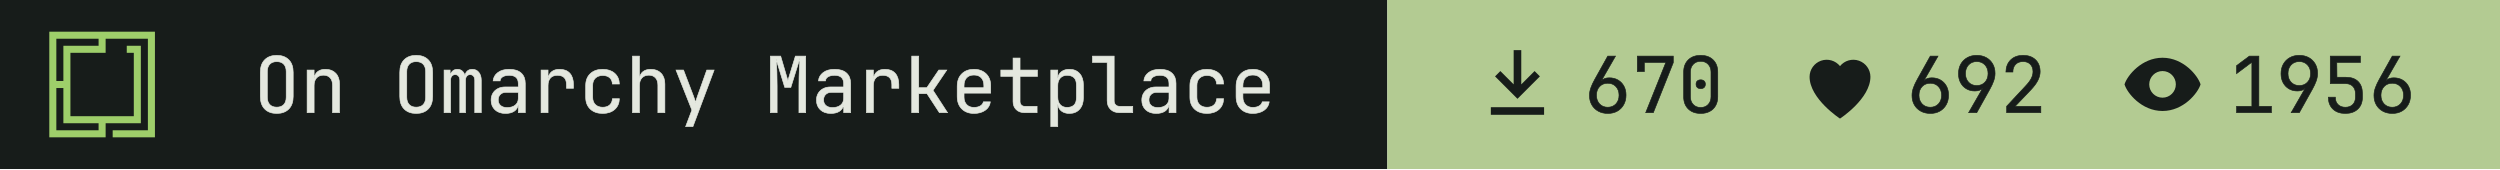
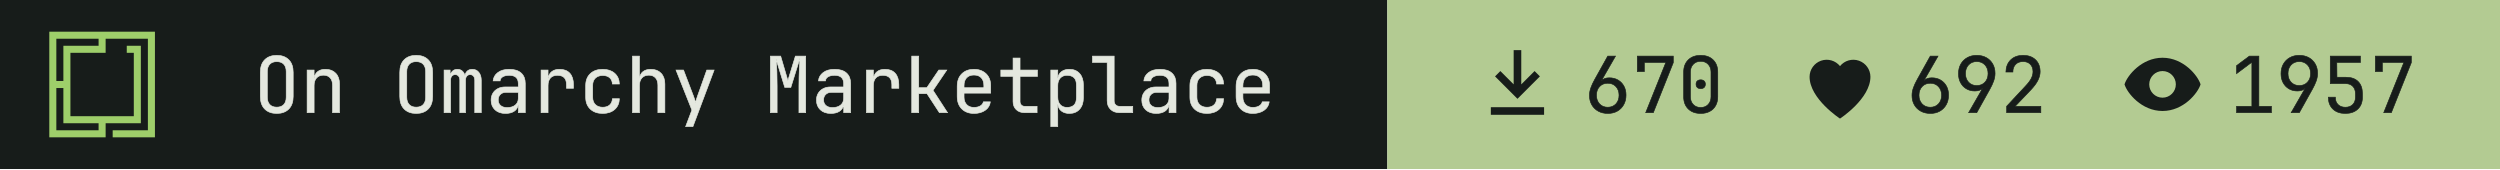
- <svg xmlns="http://www.w3.org/2000/svg" width="355" height="24" viewBox="0 0 355 24" role="img" aria-label="On Omarchy Marketplace: 670 install command copies, 692 hearts, 1956 views">
+ <svg xmlns="http://www.w3.org/2000/svg" width="355" height="24" viewBox="0 0 355 24" role="img" aria-label="On Omarchy Marketplace: 670 install command copies, 692 hearts, 1957 views">
  <path fill="#171c1a" d="M0 0h197v24H0z" />
  <g transform="translate(7 4.5) scale(0.0125)">
    <path fill="#9ece6a" fill-rule="evenodd" d="m1200 1200h-480v-80h400v-1040h-479.996v160h-400v720h720v-720h-80v-80h159.996v880h-400v160h-640v-1200h1200zm-1120-80h480v-80h-400l.004-400h-80.004zm0-560h80.004v-400h400v-80h-480.004z" />
  </g>
  <g fill="#e4e8df" stroke="#e4e8df" stroke-width="8" transform="translate(36 16) scale(0.011 -0.011)">
    <path transform="translate(0 0)" d="M300 -10Q202 -10 145.0 47.0Q88 104 88 210V520Q88 626 145.0 683.0Q202 740 300 740Q398 740 455.0 683.0Q512 626 512 521V210Q512 104 455.0 47.0Q398 -10 300 -10ZM300 71Q359 71 390.5 104.5Q422 138 422 200V530Q422 592 390.5 625.5Q359 659 300 659Q242 659 210.0 625.5Q178 592 178 530V200Q178 138 210.0 104.5Q242 71 300 71Z" />
    <path transform="translate(600 0)" d="M92 0V550H182V445H183Q190 500 228.0 530.0Q266 560 329 560Q412 560 461.0 509.0Q510 458 510 370V0H420V354Q420 417 388.5 450.5Q357 484 303 484Q247 484 214.5 449.0Q182 414 182 350V0Z" />
    <path transform="translate(1800 0)" d="M300 -10Q202 -10 145.0 47.0Q88 104 88 210V520Q88 626 145.0 683.0Q202 740 300 740Q398 740 455.0 683.0Q512 626 512 521V210Q512 104 455.0 47.0Q398 -10 300 -10ZM300 71Q359 71 390.5 104.5Q422 138 422 200V530Q422 592 390.5 625.5Q359 659 300 659Q242 659 210.0 625.5Q178 592 178 530V200Q178 138 210.0 104.5Q242 71 300 71Z" />
    <path transform="translate(2400 0)" d="M60 0V550H138V477H140Q145 514 169.5 537.0Q194 560 232 560Q268 560 293.0 539.0Q318 518 329 482H330Q337 518 361.5 539.0Q386 560 424 560Q477 560 508.5 520.5Q540 481 540 418V0H456V419Q456 452 440.0 471.5Q424 491 396 491Q369 491 353.0 472.0Q337 453 337 420V0H263V419Q263 452 247.0 471.5Q231 491 204 491Q176 491 160.0 472.0Q144 453 144 420V0Z" />
    <path transform="translate(3000 0)" d="M252 -10Q167 -10 117.0 37.5Q67 85 67 162Q67 213 90.0 251.0Q113 289 154.0 310.5Q195 332 248 332H418V375Q418 482 301 482Q249 482 217.0 463.0Q185 444 183 410H93Q98 475 153.5 517.5Q209 560 301 560Q401 560 454.5 512.0Q508 464 508 378V0H419V100H417Q409 49 366.0 19.5Q323 -10 252 -10ZM274 66Q340 66 379.0 98.0Q418 130 418 185V262H258Q214 262 186.5 235.5Q159 209 159 165Q159 119 189.5 92.5Q220 66 274 66Z" />
    <path transform="translate(3600 0)" d="M112 0V550H202V445H204Q211 498 249.0 529.0Q287 560 351 560Q437 560 483.5 508.5Q530 457 530 362V315H440V362Q440 482 323 482Q264 482 233.0 448.0Q202 414 202 350V0Z" />
    <path transform="translate(4200 0)" d="M308 -10Q208 -10 148.0 46.0Q88 102 88 200V350Q88 448 148.0 504.0Q208 560 308 560Q403 560 461.5 509.0Q520 458 523 370H433Q430 423 397.0 451.5Q364 480 308 480Q249 480 213.5 446.5Q178 413 178 351V200Q178 138 213.5 104.0Q249 70 308 70Q364 70 397.0 99.0Q430 128 433 180H523Q520 92 461.5 41.0Q403 -10 308 -10Z" />
    <path transform="translate(4800 0)" d="M92 0V730H182V445H183Q190 500 228.0 530.0Q266 560 329 560Q412 560 461.0 509.0Q510 458 510 370V0H420V355Q420 417 388.5 450.5Q357 484 303 484Q247 484 214.5 449.0Q182 414 182 350V0Z" />
    <path transform="translate(5400 0)" d="M178 -180 259 34 54 550H151L281 210Q289 190 296.0 168.0Q303 146 306 130Q309 146 316.0 168.0Q323 190 330 210L451 550H546L272 -180Z" />
    <path transform="translate(6600 0)" d="M72 0V730H205L298 414L395 730H528V0H441V345Q441 394 442.5 457.5Q444 521 447.0 586.0Q450 651 454 703L336 326H258L145 694Q153 620 156.0 532.0Q159 444 159 345V0Z" />
    <path transform="translate(7200 0)" d="M252 -10Q167 -10 117.0 37.5Q67 85 67 162Q67 213 90.0 251.0Q113 289 154.0 310.5Q195 332 248 332H418V375Q418 482 301 482Q249 482 217.0 463.0Q185 444 183 410H93Q98 475 153.5 517.5Q209 560 301 560Q401 560 454.5 512.0Q508 464 508 378V0H419V100H417Q409 49 366.0 19.5Q323 -10 252 -10ZM274 66Q340 66 379.0 98.0Q418 130 418 185V262H258Q214 262 186.5 235.5Q159 209 159 165Q159 119 189.5 92.5Q220 66 274 66Z" />
    <path transform="translate(7800 0)" d="M112 0V550H202V445H204Q211 498 249.0 529.0Q287 560 351 560Q437 560 483.5 508.5Q530 457 530 362V315H440V362Q440 482 323 482Q264 482 233.0 448.0Q202 414 202 350V0Z" />
    <path transform="translate(8400 0)" d="M97 0V730H187V323H292L446 550H549L372 288L559 0H454L294 245H187V0Z" />
    <path transform="translate(9000 0)" d="M300 -10Q203 -10 143.5 48.5Q84 107 84 210V340Q84 443 143.5 501.5Q203 560 300 560Q365 560 413.5 534.0Q462 508 489.0 461.0Q516 414 516 350V252H172V200Q172 139 207.0 103.5Q242 68 300 68Q350 68 382.5 87.5Q415 107 422 140H512Q503 71 445.0 30.5Q387 -10 300 -10ZM172 322H428V350Q428 415 394.5 450.5Q361 486 300 486Q239 486 205.5 450.5Q172 415 172 350Z" />
    <path transform="translate(9600 0)" d="M355 0Q287 0 246.0 39.5Q205 79 205 145V468H47V550H205V705H295V550H520V468H295V145Q295 117 311.5 99.5Q328 82 355 82H515V0Z" />
    <path transform="translate(10200 0)" d="M92 -180V550H182V445H183Q190 499 230.0 529.5Q270 560 332 560Q415 560 464.0 505.5Q513 451 513 356V195Q513 100 464.0 45.0Q415 -10 332 -10Q270 -10 230.0 21.0Q190 52 183 105H180L182 -20V-180ZM302 68Q359 68 391.0 98.0Q423 128 423 195V355Q423 423 391.0 452.5Q359 482 302 482Q247 482 214.5 447.0Q182 412 182 350V200Q182 138 214.5 103.0Q247 68 302 68Z" />
    <path transform="translate(10800 0)" d="M380 0Q307 0 263.5 42.5Q220 85 220 155V648H30V730H310V155Q310 121 329.0 101.5Q348 82 380 82H550V0Z" />
    <path transform="translate(11400 0)" d="M252 -10Q167 -10 117.0 37.5Q67 85 67 162Q67 213 90.0 251.0Q113 289 154.0 310.5Q195 332 248 332H418V375Q418 482 301 482Q249 482 217.0 463.0Q185 444 183 410H93Q98 475 153.5 517.5Q209 560 301 560Q401 560 454.5 512.0Q508 464 508 378V0H419V100H417Q409 49 366.0 19.5Q323 -10 252 -10ZM274 66Q340 66 379.0 98.0Q418 130 418 185V262H258Q214 262 186.5 235.5Q159 209 159 165Q159 119 189.5 92.5Q220 66 274 66Z" />
    <path transform="translate(12000 0)" d="M308 -10Q208 -10 148.0 46.0Q88 102 88 200V350Q88 448 148.0 504.0Q208 560 308 560Q403 560 461.5 509.0Q520 458 523 370H433Q430 423 397.0 451.5Q364 480 308 480Q249 480 213.5 446.5Q178 413 178 351V200Q178 138 213.5 104.0Q249 70 308 70Q364 70 397.0 99.0Q430 128 433 180H523Q520 92 461.5 41.0Q403 -10 308 -10Z" />
    <path transform="translate(12600 0)" d="M300 -10Q203 -10 143.5 48.5Q84 107 84 210V340Q84 443 143.5 501.5Q203 560 300 560Q365 560 413.5 534.0Q462 508 489.0 461.0Q516 414 516 350V252H172V200Q172 139 207.0 103.5Q242 68 300 68Q350 68 382.5 87.5Q415 107 422 140H512Q503 71 445.0 30.5Q387 -10 300 -10ZM172 322H428V350Q428 415 394.5 450.5Q361 486 300 486Q239 486 205.5 450.5Q172 415 172 350Z" />
  </g>
  <path fill="#b3cb92" d="M197 0h158v24H197z" />
  <path fill="#171c1a" fill-rule="evenodd" transform="translate(209 5.5) scale(0.54)" d="M11 3h2v9l3.5-3.5 1.4 1.4L12 15.8 6.1 9.9l1.4-1.4L11 12zM5 18h14v2H5z" />
  <g fill="#171c1a" stroke="#171c1a" stroke-width="8" transform="translate(225 16) scale(0.011 -0.011)">
    <path transform="translate(0 0)" d="M301 -10Q231 -10 177.5 19.5Q124 49 94.0 101.5Q64 154 64 223Q64 271 82.0 321.5Q100 372 131 427L300 730H400L220 417L223 415Q236 432 262.0 441.0Q288 450 319 450Q384 450 432.5 421.5Q481 393 508.5 343.0Q536 293 536 227Q536 157 506.0 103.5Q476 50 423.5 20.0Q371 -10 301 -10ZM300 70Q365 70 405.5 113.0Q446 156 446 225Q446 294 405.5 337.0Q365 380 300 380Q235 380 194.5 337.0Q154 294 154 225Q154 156 194.5 113.0Q235 70 300 70Z" />
    <path transform="translate(600 0)" d="M190 0 450 648H172V530H82V730H546V646L288 0Z" />
    <path transform="translate(1200 0)" d="M300 -10Q199 -10 139.5 48.5Q80 107 80 205V525Q80 623 139.5 681.5Q199 740 300 740Q401 740 460.5 681.5Q520 623 520 525V205Q520 140 493.0 91.5Q466 43 416.5 16.5Q367 -10 300 -10ZM300 67Q360 67 396.5 105.5Q433 144 433 205V525Q433 586 396.5 624.5Q360 663 300 663Q240 663 203.5 624.5Q167 586 167 525V205Q167 144 203.5 105.5Q240 67 300 67ZM300 310Q273 310 256.5 325.0Q240 340 240 368Q240 395 256.5 409.5Q273 424 300 424Q327 424 343.5 409.5Q360 395 360 368Q360 340 343.5 325.0Q327 310 300 310Z" />
  </g>
  <path fill="#171c1a" fill-rule="evenodd" transform="translate(254.8 5.5) scale(0.54)" d="M12 21s-8-5.2-8-11a4.5 4.5 0 0 1 8-2.8A4.5 4.5 0 0 1 20 10c0 5.8-8 11-8 11z" />
  <g fill="#171c1a" stroke="#171c1a" stroke-width="8" transform="translate(270.8 16) scale(0.011 -0.011)">
    <path transform="translate(0 0)" d="M301 -10Q231 -10 177.5 19.5Q124 49 94.0 101.5Q64 154 64 223Q64 271 82.0 321.5Q100 372 131 427L300 730H400L220 417L223 415Q236 432 262.0 441.0Q288 450 319 450Q384 450 432.5 421.5Q481 393 508.5 343.0Q536 293 536 227Q536 157 506.0 103.5Q476 50 423.5 20.0Q371 -10 301 -10ZM300 70Q365 70 405.5 113.0Q446 156 446 225Q446 294 405.5 337.0Q365 380 300 380Q235 380 194.5 337.0Q154 294 154 225Q154 156 194.5 113.0Q235 70 300 70Z" />
    <path transform="translate(600 0)" d="M195 0 375 313 372 315Q362 299 335.0 289.5Q308 280 276 280Q213 280 165.5 308.5Q118 337 91.0 387.0Q64 437 64 503Q64 574 94.0 627.0Q124 680 177.0 710.0Q230 740 299 740Q370 740 423.0 710.5Q476 681 506.0 628.5Q536 576 536 507Q536 459 518.0 408.5Q500 358 469 303L300 0ZM300 350Q365 350 405.5 393.0Q446 436 446 505Q446 574 405.5 617.0Q365 660 300 660Q235 660 194.5 617.0Q154 574 154 505Q154 436 194.5 393.0Q235 350 300 350Z" />
    <path transform="translate(1200 0)" d="M86 0V83L329 343Q382 399 404.0 443.0Q426 487 426 529Q426 589 391.5 624.5Q357 660 298 660Q237 660 201.5 623.5Q166 587 166 525H76Q79 624 139.0 682.0Q199 740 298 740Q399 740 458.5 683.0Q518 626 518 528Q518 476 489.5 418.0Q461 360 392 288L195 82H527V0Z" />
  </g>
  <path fill="#171c1a" fill-rule="evenodd" transform="translate(300.6 5.5) scale(0.54)" d="M12 5c5.5 0 9.3 4.7 10 7-.7 2.3-4.5 7-10 7S2.7 14.3 2 12c.7-2.3 4.5-7 10-7zm0 3.5a3.5 3.5 0 1 0 0 7 3.5 3.5 0 0 0 0-7z" />
  <g fill="#171c1a" stroke="#171c1a" stroke-width="8" transform="translate(316.6 16) scale(0.011 -0.011)">
    <path transform="translate(0 0)" d="M90 0V82H288V652L90 504V607L255 730H378V82H540V0Z" />
    <path transform="translate(600 0)" d="M195 0 375 313 372 315Q362 299 335.0 289.5Q308 280 276 280Q213 280 165.5 308.5Q118 337 91.0 387.0Q64 437 64 503Q64 574 94.0 627.0Q124 680 177.0 710.0Q230 740 299 740Q370 740 423.0 710.5Q476 681 506.0 628.5Q536 576 536 507Q536 459 518.0 408.5Q500 358 469 303L300 0ZM300 350Q365 350 405.5 393.0Q446 436 446 505Q446 574 405.5 617.0Q365 660 300 660Q235 660 194.5 617.0Q154 574 154 505Q154 436 194.5 393.0Q235 350 300 350Z" />
    <path transform="translate(1200 0)" d="M294 -10Q193 -10 134.0 46.5Q75 103 75 200H165Q165 140 200.0 105.0Q235 70 295 70Q355 70 390.0 105.0Q425 140 425 200V245Q425 305 391.0 340.0Q357 375 299 375H100V730H489V648H184L186 457H304Q405 457 460.0 401.5Q515 346 515 245V200Q515 103 455.5 46.5Q396 -10 294 -10Z" />
-     <path transform="translate(1800 0)" d="M301 -10Q231 -10 177.5 19.5Q124 49 94.0 101.5Q64 154 64 223Q64 271 82.0 321.5Q100 372 131 427L300 730H400L220 417L223 415Q236 432 262.0 441.0Q288 450 319 450Q384 450 432.5 421.5Q481 393 508.5 343.0Q536 293 536 227Q536 157 506.0 103.5Q476 50 423.5 20.0Q371 -10 301 -10ZM300 70Q365 70 405.5 113.0Q446 156 446 225Q446 294 405.5 337.0Q365 380 300 380Q235 380 194.5 337.0Q154 294 154 225Q154 156 194.5 113.0Q235 70 300 70Z" />
+     <path transform="translate(1800 0)" d="M190 0 450 648H172V530H82V730H546V646L288 0Z" />
  </g>
</svg>
